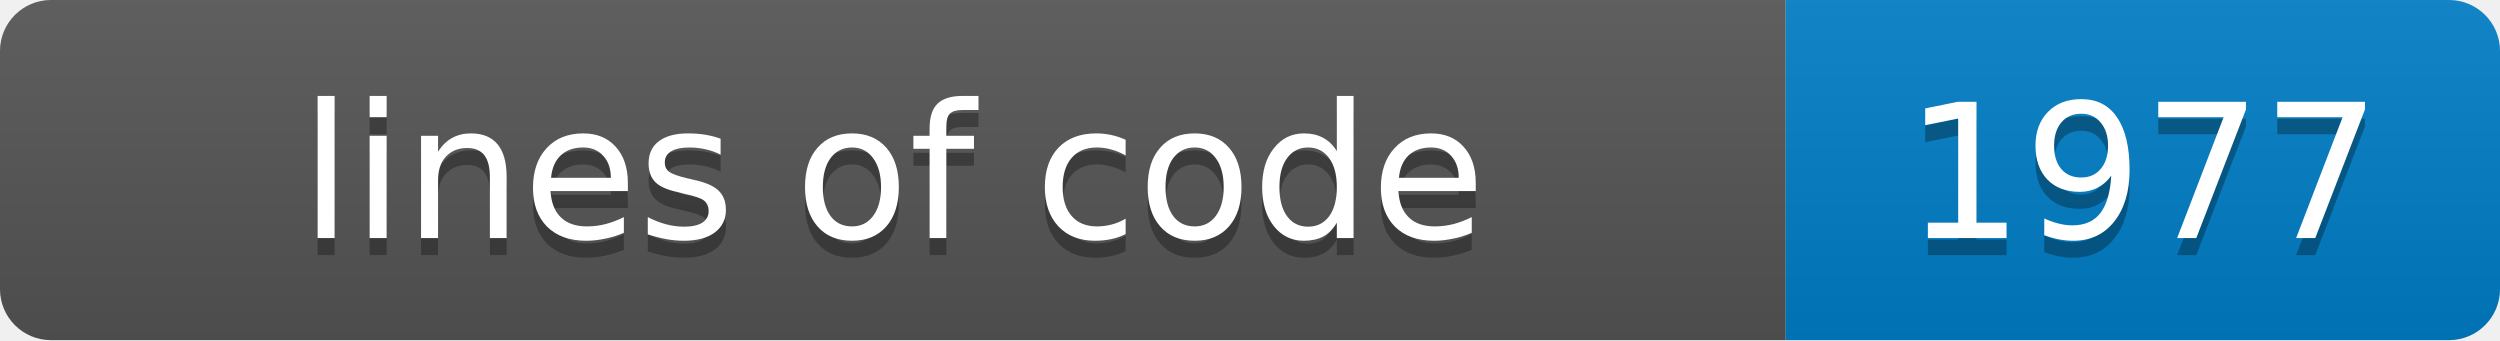
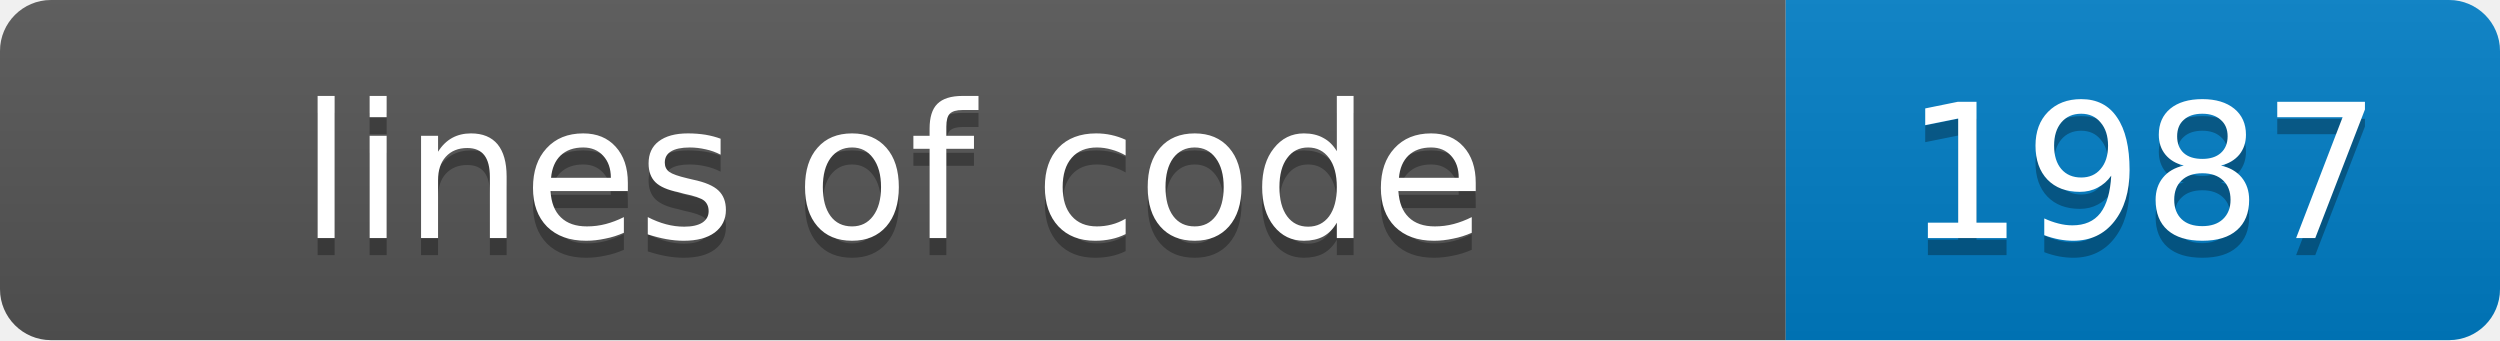
- <svg xmlns="http://www.w3.org/2000/svg" width="147" height="20" role="img" aria-label="lines of code: 1977">
+ <svg xmlns="http://www.w3.org/2000/svg" width="147" height="20" role="img" aria-label="lines of code: 1987">
  <linearGradient id="s" x2="0" y2="100%">
    <stop offset="0" stop-color="#bbb" stop-opacity=".1" />
    <stop offset="1" stop-opacity=".1" />
  </linearGradient>
  <clipPath id="r">
    <rect width="147" height="20" rx="3" fill="#fff" />
  </clipPath>
  <g clip-path="url(#r)">
    <rect width="105" height="20" fill="#555" />
    <rect x="105" width="42" height="20" fill="#007ec6" />
    <rect width="147" height="20" fill="url(#s)" />
  </g>
  <g fill="#fff" text-anchor="middle" font-family="Verdana,Geneva,DejaVu Sans,sans-serif" font-size="11">
    <text x="52.5" y="15" fill="#010101" fill-opacity=".3">lines of code</text>
    <text x="52.5" y="14">lines of code</text>
-     <text x="126.0" y="15" fill="#010101" fill-opacity=".3">1977</text>
-     <text x="126.0" y="14">1977</text>
+     <text x="126.0" y="15" fill="#010101" fill-opacity=".3">1987</text>
+     <text x="126.0" y="14">1987</text>
  </g>
</svg>
